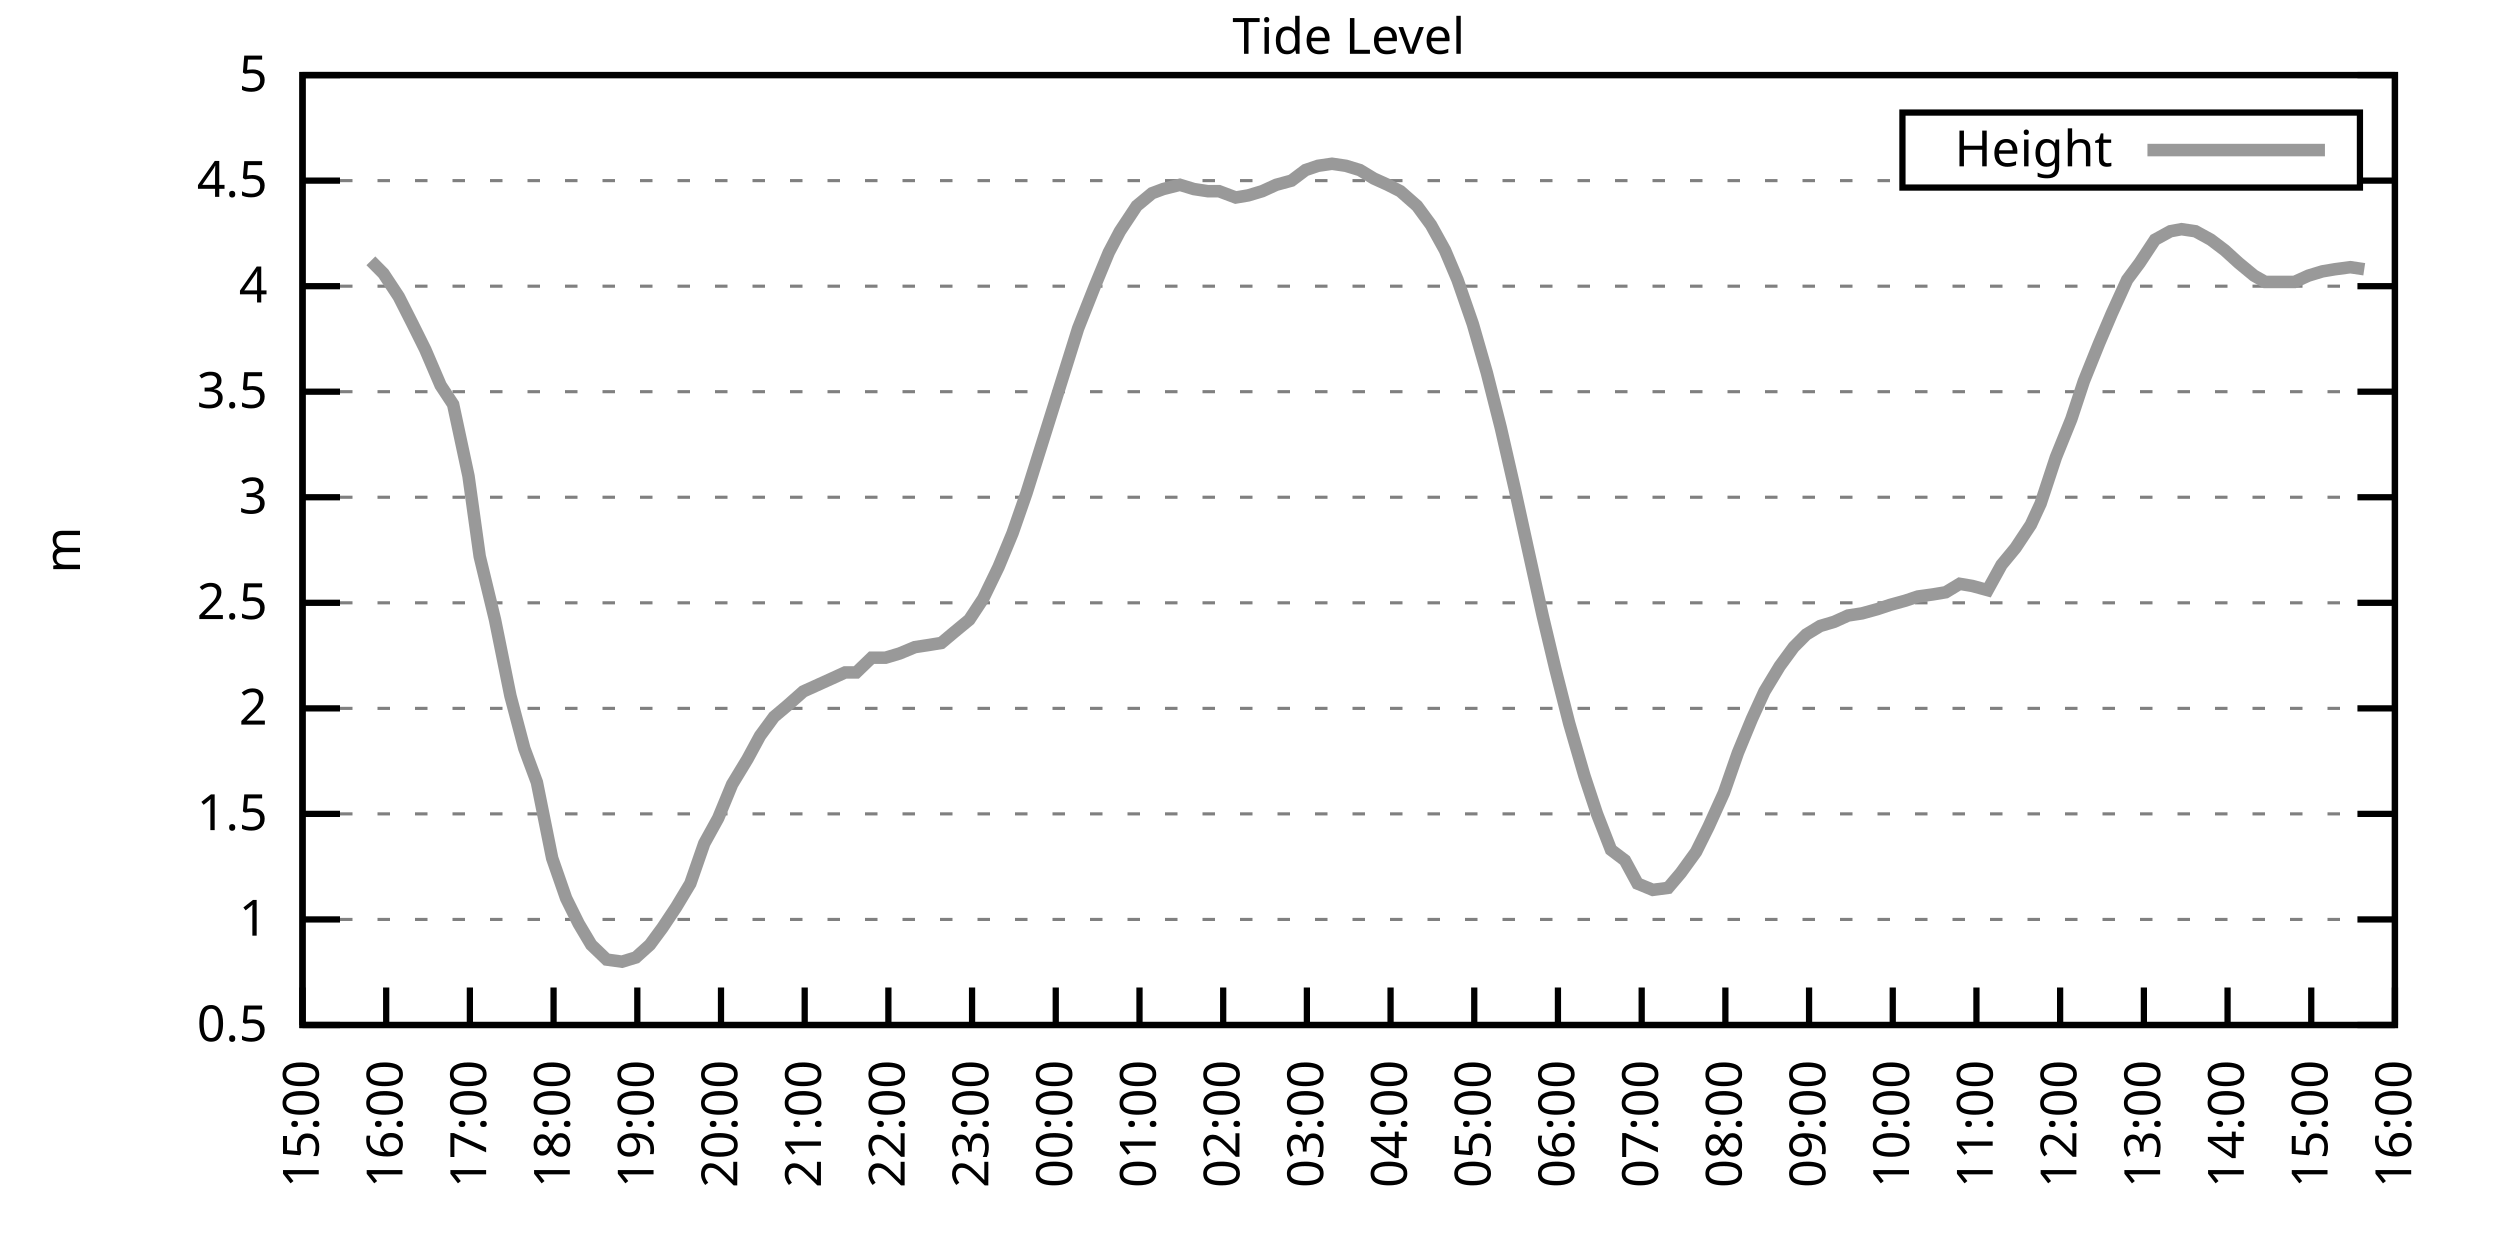
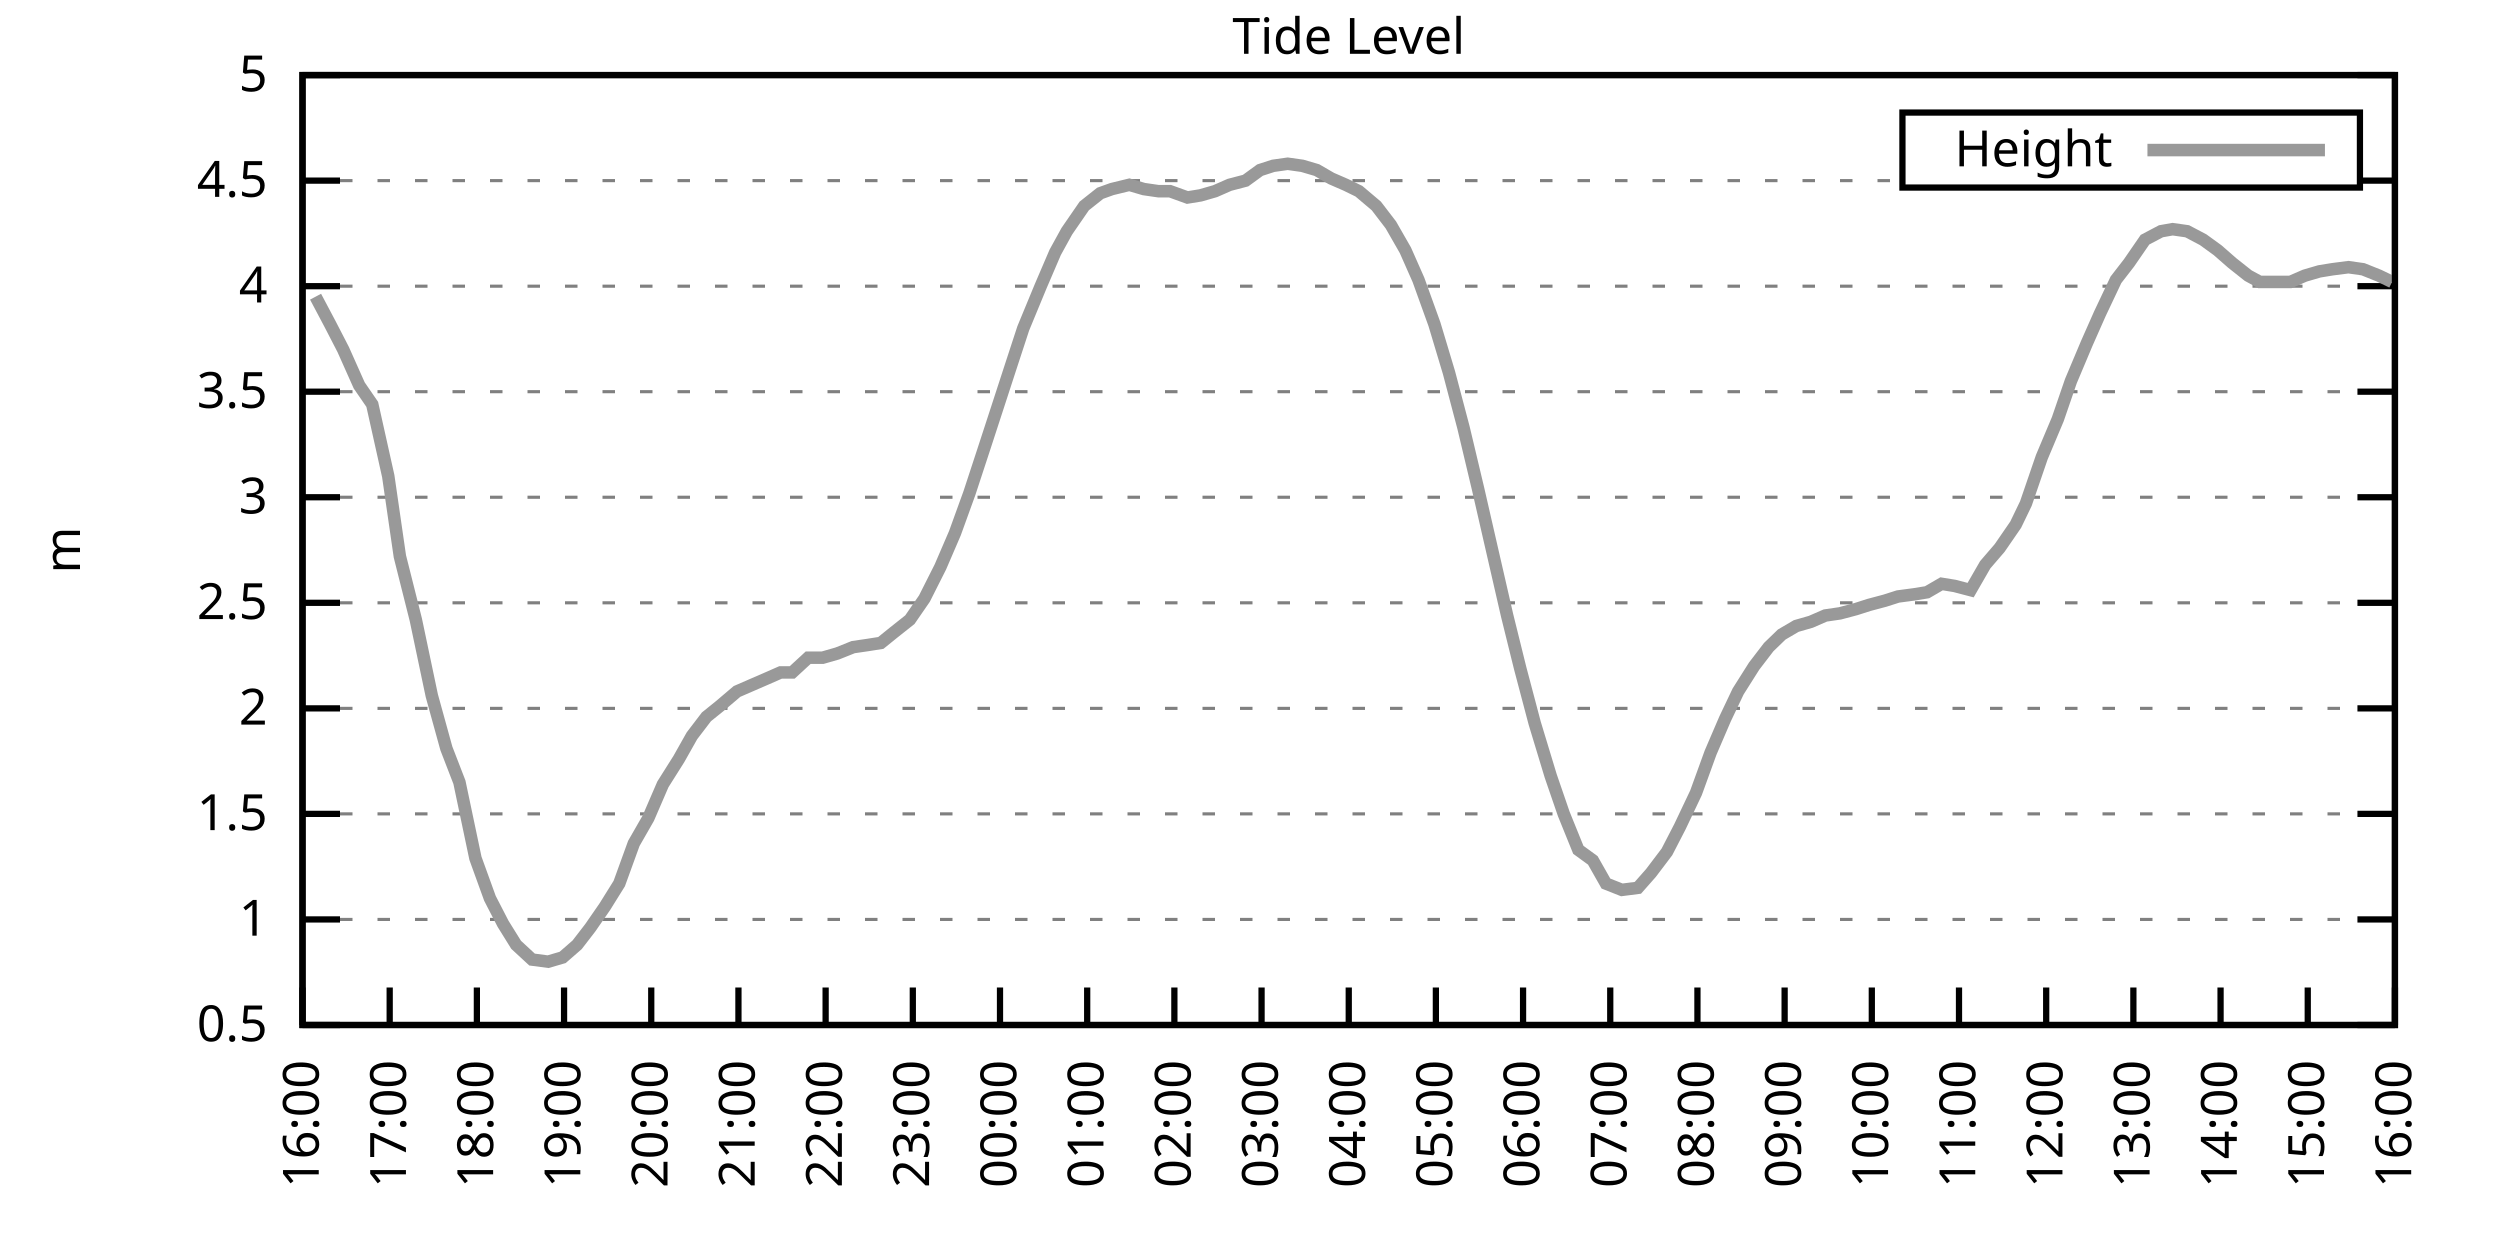
<svg xmlns="http://www.w3.org/2000/svg" xmlns:xlink="http://www.w3.org/1999/xlink" width="400" height="200" viewBox="0 0 400 200">
  <g id="gnuplot_canvas">
    <rect x="0" y="0" width="400" height="200" fill="none" />
    <defs>
      <circle id="gpDot" r="0.5" stroke-width="0.5" stroke="currentColor" />
      <path id="gpPt0" stroke-width="0.333" stroke="currentColor" d="M-1,0 h2 M0,-1 v2" />
      <path id="gpPt1" stroke-width="0.333" stroke="currentColor" d="M-1,-1 L1,1 M1,-1 L-1,1" />
      <path id="gpPt2" stroke-width="0.333" stroke="currentColor" d="M-1,0 L1,0 M0,-1 L0,1 M-1,-1 L1,1 M-1,1 L1,-1" />
      <rect id="gpPt3" stroke-width="0.333" stroke="currentColor" x="-1" y="-1" width="2" height="2" />
      <rect id="gpPt4" stroke-width="0.333" stroke="currentColor" fill="currentColor" x="-1" y="-1" width="2" height="2" />
      <circle id="gpPt5" stroke-width="0.333" stroke="currentColor" cx="0" cy="0" r="1" />
      <use xlink:href="#gpPt5" id="gpPt6" fill="currentColor" stroke="none" />
      <path id="gpPt7" stroke-width="0.333" stroke="currentColor" d="M0,-1.33 L-1.33,0.67 L1.33,0.67 z" />
      <use xlink:href="#gpPt7" id="gpPt8" fill="currentColor" stroke="none" />
      <use xlink:href="#gpPt7" id="gpPt9" stroke="currentColor" transform="rotate(180)" />
      <use xlink:href="#gpPt9" id="gpPt10" fill="currentColor" stroke="none" />
      <use xlink:href="#gpPt3" id="gpPt11" stroke="currentColor" transform="rotate(45)" />
      <use xlink:href="#gpPt11" id="gpPt12" fill="currentColor" stroke="none" />
      <path id="gpPt13" stroke-width="0.333" stroke="currentColor" d="M0,1.330 L1.265,0.411 L0.782,-1.067 L-0.782,-1.076 L-1.265,0.411 z" />
      <use xlink:href="#gpPt13" id="gpPt14" fill="currentColor" stroke="none" />
      <filter id="textbox" filterUnits="objectBoundingBox" x="0" y="0" height="1" width="1">
        <feFlood flood-color="white" flood-opacity="1" result="bgnd" />
        <feComposite in="SourceGraphic" in2="bgnd" operator="atop" />
      </filter>
      <filter id="greybox" filterUnits="objectBoundingBox" x="0" y="0" height="1" width="1">
        <feFlood flood-color="lightgrey" flood-opacity="1" result="grey" />
        <feComposite in="SourceGraphic" in2="grey" operator="atop" />
      </filter>
    </defs>
    <g fill="none" color="white" stroke="currentColor" stroke-width="1.00" stroke-linecap="butt" stroke-linejoin="miter">
</g>
    <g fill="none" color="black" stroke="currentColor" stroke-width="1.00" stroke-linecap="butt" stroke-linejoin="miter">
      <g stroke="none" shape-rendering="crispEdges">
        <polygon fill="rgb(255, 255, 255)" points="48.40,164.00 383.18,164.00 383.18,12.02 48.40,12.02 " />
      </g>
    </g>
    <g fill="none" color="black" stroke="currentColor" stroke-width="1.00" stroke-linecap="butt" stroke-linejoin="miter">
</g>
    <g fill="none" color="black" stroke="black" stroke-width="0.50" stroke-linecap="butt" stroke-linejoin="miter">
</g>
    <g fill="none" color="gray" stroke="currentColor" stroke-width="0.50" stroke-linecap="butt" stroke-linejoin="miter">
      <path stroke="gray" stroke-dasharray="2,4" class="gridline" d="M48.40,164.00 L383.19,164.00  " />
    </g>
    <g fill="none" color="gray" stroke="gray" stroke-width="1.00" stroke-linecap="butt" stroke-linejoin="miter">
</g>
    <g fill="none" color="black" stroke="currentColor" stroke-width="1.00" stroke-linecap="butt" stroke-linejoin="miter">
      <path stroke="black" d="M48.40,164.00 L54.40,164.00 M383.19,164.00 L377.19,164.00  " />
      <g transform="translate(42.80,166.60)" stroke="none" fill="black" font-family="Sans" font-size="8.00" text-anchor="end">
        <text>
          <tspan font-family="Sans"> 0.5</tspan>
        </text>
      </g>
    </g>
    <g fill="none" color="black" stroke="currentColor" stroke-width="1.00" stroke-linecap="butt" stroke-linejoin="miter">
</g>
    <g fill="none" color="black" stroke="black" stroke-width="0.50" stroke-linecap="butt" stroke-linejoin="miter">
</g>
    <g fill="none" color="gray" stroke="currentColor" stroke-width="0.50" stroke-linecap="butt" stroke-linejoin="miter">
      <path stroke="gray" stroke-dasharray="2,4" class="gridline" d="M48.40,147.11 L383.19,147.11  " />
    </g>
    <g fill="none" color="gray" stroke="gray" stroke-width="1.00" stroke-linecap="butt" stroke-linejoin="miter">
</g>
    <g fill="none" color="black" stroke="currentColor" stroke-width="1.00" stroke-linecap="butt" stroke-linejoin="miter">
      <path stroke="black" d="M48.40,147.11 L54.40,147.11 M383.19,147.11 L377.19,147.11  " />
      <g transform="translate(42.80,149.71)" stroke="none" fill="black" font-family="Sans" font-size="8.00" text-anchor="end">
        <text>
          <tspan font-family="Sans"> 1</tspan>
        </text>
      </g>
    </g>
    <g fill="none" color="black" stroke="currentColor" stroke-width="1.00" stroke-linecap="butt" stroke-linejoin="miter">
</g>
    <g fill="none" color="black" stroke="black" stroke-width="0.50" stroke-linecap="butt" stroke-linejoin="miter">
</g>
    <g fill="none" color="gray" stroke="currentColor" stroke-width="0.50" stroke-linecap="butt" stroke-linejoin="miter">
      <path stroke="gray" stroke-dasharray="2,4" class="gridline" d="M48.40,130.22 L383.19,130.22  " />
    </g>
    <g fill="none" color="gray" stroke="gray" stroke-width="1.00" stroke-linecap="butt" stroke-linejoin="miter">
</g>
    <g fill="none" color="black" stroke="currentColor" stroke-width="1.00" stroke-linecap="butt" stroke-linejoin="miter">
      <path stroke="black" d="M48.40,130.22 L54.40,130.22 M383.19,130.22 L377.19,130.22  " />
      <g transform="translate(42.80,132.82)" stroke="none" fill="black" font-family="Sans" font-size="8.00" text-anchor="end">
        <text>
          <tspan font-family="Sans"> 1.5</tspan>
        </text>
      </g>
    </g>
    <g fill="none" color="black" stroke="currentColor" stroke-width="1.00" stroke-linecap="butt" stroke-linejoin="miter">
</g>
    <g fill="none" color="black" stroke="black" stroke-width="0.50" stroke-linecap="butt" stroke-linejoin="miter">
</g>
    <g fill="none" color="gray" stroke="currentColor" stroke-width="0.50" stroke-linecap="butt" stroke-linejoin="miter">
      <path stroke="gray" stroke-dasharray="2,4" class="gridline" d="M48.40,113.34 L383.19,113.34  " />
    </g>
    <g fill="none" color="gray" stroke="gray" stroke-width="1.00" stroke-linecap="butt" stroke-linejoin="miter">
</g>
    <g fill="none" color="black" stroke="currentColor" stroke-width="1.00" stroke-linecap="butt" stroke-linejoin="miter">
      <path stroke="black" d="M48.40,113.34 L54.40,113.34 M383.19,113.34 L377.19,113.34  " />
      <g transform="translate(42.80,115.94)" stroke="none" fill="black" font-family="Sans" font-size="8.00" text-anchor="end">
        <text>
          <tspan font-family="Sans"> 2</tspan>
        </text>
      </g>
    </g>
    <g fill="none" color="black" stroke="currentColor" stroke-width="1.00" stroke-linecap="butt" stroke-linejoin="miter">
</g>
    <g fill="none" color="black" stroke="black" stroke-width="0.50" stroke-linecap="butt" stroke-linejoin="miter">
</g>
    <g fill="none" color="gray" stroke="currentColor" stroke-width="0.50" stroke-linecap="butt" stroke-linejoin="miter">
      <path stroke="gray" stroke-dasharray="2,4" class="gridline" d="M48.40,96.45 L383.19,96.45  " />
    </g>
    <g fill="none" color="gray" stroke="gray" stroke-width="1.00" stroke-linecap="butt" stroke-linejoin="miter">
</g>
    <g fill="none" color="black" stroke="currentColor" stroke-width="1.00" stroke-linecap="butt" stroke-linejoin="miter">
      <path stroke="black" d="M48.40,96.45 L54.40,96.45 M383.19,96.45 L377.19,96.45  " />
      <g transform="translate(42.80,99.05)" stroke="none" fill="black" font-family="Sans" font-size="8.00" text-anchor="end">
        <text>
          <tspan font-family="Sans"> 2.5</tspan>
        </text>
      </g>
    </g>
    <g fill="none" color="black" stroke="currentColor" stroke-width="1.00" stroke-linecap="butt" stroke-linejoin="miter">
</g>
    <g fill="none" color="black" stroke="black" stroke-width="0.50" stroke-linecap="butt" stroke-linejoin="miter">
</g>
    <g fill="none" color="gray" stroke="currentColor" stroke-width="0.50" stroke-linecap="butt" stroke-linejoin="miter">
      <path stroke="gray" stroke-dasharray="2,4" class="gridline" d="M48.40,79.56 L383.19,79.56  " />
    </g>
    <g fill="none" color="gray" stroke="gray" stroke-width="1.00" stroke-linecap="butt" stroke-linejoin="miter">
</g>
    <g fill="none" color="black" stroke="currentColor" stroke-width="1.00" stroke-linecap="butt" stroke-linejoin="miter">
      <path stroke="black" d="M48.40,79.56 L54.40,79.56 M383.19,79.56 L377.19,79.56  " />
      <g transform="translate(42.80,82.16)" stroke="none" fill="black" font-family="Sans" font-size="8.00" text-anchor="end">
        <text>
          <tspan font-family="Sans"> 3</tspan>
        </text>
      </g>
    </g>
    <g fill="none" color="black" stroke="currentColor" stroke-width="1.00" stroke-linecap="butt" stroke-linejoin="miter">
</g>
    <g fill="none" color="black" stroke="black" stroke-width="0.50" stroke-linecap="butt" stroke-linejoin="miter">
</g>
    <g fill="none" color="gray" stroke="currentColor" stroke-width="0.50" stroke-linecap="butt" stroke-linejoin="miter">
      <path stroke="gray" stroke-dasharray="2,4" class="gridline" d="M48.40,62.67 L383.19,62.67  " />
    </g>
    <g fill="none" color="gray" stroke="gray" stroke-width="1.00" stroke-linecap="butt" stroke-linejoin="miter">
</g>
    <g fill="none" color="black" stroke="currentColor" stroke-width="1.00" stroke-linecap="butt" stroke-linejoin="miter">
      <path stroke="black" d="M48.40,62.67 L54.40,62.67 M383.19,62.67 L377.19,62.67  " />
      <g transform="translate(42.80,65.27)" stroke="none" fill="black" font-family="Sans" font-size="8.00" text-anchor="end">
        <text>
          <tspan font-family="Sans"> 3.5</tspan>
        </text>
      </g>
    </g>
    <g fill="none" color="black" stroke="currentColor" stroke-width="1.00" stroke-linecap="butt" stroke-linejoin="miter">
</g>
    <g fill="none" color="black" stroke="black" stroke-width="0.50" stroke-linecap="butt" stroke-linejoin="miter">
</g>
    <g fill="none" color="gray" stroke="currentColor" stroke-width="0.50" stroke-linecap="butt" stroke-linejoin="miter">
      <path stroke="gray" stroke-dasharray="2,4" class="gridline" d="M48.40,45.79 L383.19,45.79  " />
    </g>
    <g fill="none" color="gray" stroke="gray" stroke-width="1.00" stroke-linecap="butt" stroke-linejoin="miter">
</g>
    <g fill="none" color="black" stroke="currentColor" stroke-width="1.00" stroke-linecap="butt" stroke-linejoin="miter">
      <path stroke="black" d="M48.40,45.79 L54.40,45.79 M383.19,45.79 L377.19,45.79  " />
      <g transform="translate(42.80,48.39)" stroke="none" fill="black" font-family="Sans" font-size="8.00" text-anchor="end">
        <text>
          <tspan font-family="Sans"> 4</tspan>
        </text>
      </g>
    </g>
    <g fill="none" color="black" stroke="currentColor" stroke-width="1.00" stroke-linecap="butt" stroke-linejoin="miter">
</g>
    <g fill="none" color="black" stroke="black" stroke-width="0.50" stroke-linecap="butt" stroke-linejoin="miter">
</g>
    <g fill="none" color="gray" stroke="currentColor" stroke-width="0.50" stroke-linecap="butt" stroke-linejoin="miter">
      <path stroke="gray" stroke-dasharray="2,4" class="gridline" d="M48.40,28.90 L304.39,28.90 M377.59,28.90 L383.19,28.90  " />
    </g>
    <g fill="none" color="gray" stroke="gray" stroke-width="1.00" stroke-linecap="butt" stroke-linejoin="miter">
</g>
    <g fill="none" color="black" stroke="currentColor" stroke-width="1.00" stroke-linecap="butt" stroke-linejoin="miter">
      <path stroke="black" d="M48.40,28.90 L54.40,28.90 M383.19,28.90 L377.19,28.90  " />
      <g transform="translate(42.80,31.50)" stroke="none" fill="black" font-family="Sans" font-size="8.00" text-anchor="end">
        <text>
          <tspan font-family="Sans"> 4.5</tspan>
        </text>
      </g>
    </g>
    <g fill="none" color="black" stroke="currentColor" stroke-width="1.00" stroke-linecap="butt" stroke-linejoin="miter">
</g>
    <g fill="none" color="black" stroke="black" stroke-width="0.50" stroke-linecap="butt" stroke-linejoin="miter">
</g>
    <g fill="none" color="gray" stroke="currentColor" stroke-width="0.50" stroke-linecap="butt" stroke-linejoin="miter">
      <path stroke="gray" stroke-dasharray="2,4" class="gridline" d="M48.40,12.01 L383.19,12.01  " />
    </g>
    <g fill="none" color="gray" stroke="gray" stroke-width="1.00" stroke-linecap="butt" stroke-linejoin="miter">
</g>
    <g fill="none" color="black" stroke="currentColor" stroke-width="1.00" stroke-linecap="butt" stroke-linejoin="miter">
      <path stroke="black" d="M48.40,12.01 L54.40,12.01 M383.19,12.01 L377.19,12.01  " />
      <g transform="translate(42.80,14.61)" stroke="none" fill="black" font-family="Sans" font-size="8.00" text-anchor="end">
        <text>
          <tspan font-family="Sans"> 5</tspan>
        </text>
      </g>
    </g>
    <g fill="none" color="black" stroke="currentColor" stroke-width="1.00" stroke-linecap="butt" stroke-linejoin="miter">
      <path stroke="black" d="M48.40,164.00 L48.40,158.00  " />
      <g transform="translate(51.00,169.60) rotate(270.00)" stroke="none" fill="black" font-family="Sans" font-size="8.00" text-anchor="end">
        <text>
-           <tspan font-family="Sans">15:00</tspan>
-         </text>
-       </g>
-     </g>
-     <g fill="none" color="black" stroke="currentColor" stroke-width="1.00" stroke-linecap="butt" stroke-linejoin="miter">
-       <path stroke="black" d="M61.79,164.00 L61.79,158.00  " />
-       <g transform="translate(64.39,169.60) rotate(270.00)" stroke="none" fill="black" font-family="Sans" font-size="8.00" text-anchor="end">
-         <text>
          <tspan font-family="Sans">16:00</tspan>
        </text>
      </g>
    </g>
    <g fill="none" color="black" stroke="currentColor" stroke-width="1.00" stroke-linecap="butt" stroke-linejoin="miter">
-       <path stroke="black" d="M75.18,164.00 L75.18,158.00  " />
-       <g transform="translate(77.78,169.60) rotate(270.00)" stroke="none" fill="black" font-family="Sans" font-size="8.00" text-anchor="end">
+       <path stroke="black" d="M62.35,164.00 L62.35,158.00  " />
+       <g transform="translate(64.95,169.60) rotate(270.00)" stroke="none" fill="black" font-family="Sans" font-size="8.00" text-anchor="end">
        <text>
          <tspan font-family="Sans">17:00</tspan>
        </text>
      </g>
    </g>
    <g fill="none" color="black" stroke="currentColor" stroke-width="1.00" stroke-linecap="butt" stroke-linejoin="miter">
-       <path stroke="black" d="M88.57,164.00 L88.57,158.00  " />
-       <g transform="translate(91.17,169.60) rotate(270.00)" stroke="none" fill="black" font-family="Sans" font-size="8.00" text-anchor="end">
+       <path stroke="black" d="M76.30,164.00 L76.30,158.00  " />
+       <g transform="translate(78.90,169.60) rotate(270.00)" stroke="none" fill="black" font-family="Sans" font-size="8.00" text-anchor="end">
        <text>
          <tspan font-family="Sans">18:00</tspan>
        </text>
      </g>
    </g>
    <g fill="none" color="black" stroke="currentColor" stroke-width="1.00" stroke-linecap="butt" stroke-linejoin="miter">
-       <path stroke="black" d="M101.97,164.00 L101.97,158.00  " />
-       <g transform="translate(104.57,169.60) rotate(270.00)" stroke="none" fill="black" font-family="Sans" font-size="8.00" text-anchor="end">
+       <path stroke="black" d="M90.25,164.00 L90.25,158.00  " />
+       <g transform="translate(92.85,169.60) rotate(270.00)" stroke="none" fill="black" font-family="Sans" font-size="8.00" text-anchor="end">
        <text>
          <tspan font-family="Sans">19:00</tspan>
        </text>
      </g>
    </g>
    <g fill="none" color="black" stroke="currentColor" stroke-width="1.00" stroke-linecap="butt" stroke-linejoin="miter">
-       <path stroke="black" d="M115.36,164.00 L115.36,158.00  " />
-       <g transform="translate(117.96,169.60) rotate(270.00)" stroke="none" fill="black" font-family="Sans" font-size="8.00" text-anchor="end">
+       <path stroke="black" d="M104.20,164.00 L104.20,158.00  " />
+       <g transform="translate(106.80,169.60) rotate(270.00)" stroke="none" fill="black" font-family="Sans" font-size="8.00" text-anchor="end">
        <text>
          <tspan font-family="Sans">20:00</tspan>
        </text>
      </g>
    </g>
    <g fill="none" color="black" stroke="currentColor" stroke-width="1.00" stroke-linecap="butt" stroke-linejoin="miter">
-       <path stroke="black" d="M128.75,164.00 L128.75,158.00  " />
-       <g transform="translate(131.35,169.60) rotate(270.00)" stroke="none" fill="black" font-family="Sans" font-size="8.00" text-anchor="end">
+       <path stroke="black" d="M118.15,164.00 L118.15,158.00  " />
+       <g transform="translate(120.75,169.60) rotate(270.00)" stroke="none" fill="black" font-family="Sans" font-size="8.00" text-anchor="end">
        <text>
          <tspan font-family="Sans">21:00</tspan>
        </text>
      </g>
    </g>
    <g fill="none" color="black" stroke="currentColor" stroke-width="1.00" stroke-linecap="butt" stroke-linejoin="miter">
-       <path stroke="black" d="M142.14,164.00 L142.14,158.00  " />
-       <g transform="translate(144.74,169.60) rotate(270.00)" stroke="none" fill="black" font-family="Sans" font-size="8.00" text-anchor="end">
+       <path stroke="black" d="M132.10,164.00 L132.10,158.00  " />
+       <g transform="translate(134.70,169.60) rotate(270.00)" stroke="none" fill="black" font-family="Sans" font-size="8.00" text-anchor="end">
        <text>
          <tspan font-family="Sans">22:00</tspan>
        </text>
      </g>
    </g>
    <g fill="none" color="black" stroke="currentColor" stroke-width="1.00" stroke-linecap="butt" stroke-linejoin="miter">
-       <path stroke="black" d="M155.53,164.00 L155.53,158.00  " />
-       <g transform="translate(158.13,169.60) rotate(270.00)" stroke="none" fill="black" font-family="Sans" font-size="8.00" text-anchor="end">
+       <path stroke="black" d="M146.05,164.00 L146.05,158.00  " />
+       <g transform="translate(148.65,169.60) rotate(270.00)" stroke="none" fill="black" font-family="Sans" font-size="8.00" text-anchor="end">
        <text>
          <tspan font-family="Sans">23:00</tspan>
        </text>
      </g>
    </g>
    <g fill="none" color="black" stroke="currentColor" stroke-width="1.00" stroke-linecap="butt" stroke-linejoin="miter">
-       <path stroke="black" d="M168.92,164.00 L168.92,158.00  " />
-       <g transform="translate(171.52,169.60) rotate(270.00)" stroke="none" fill="black" font-family="Sans" font-size="8.00" text-anchor="end">
+       <path stroke="black" d="M160.00,164.00 L160.00,158.00  " />
+       <g transform="translate(162.60,169.60) rotate(270.00)" stroke="none" fill="black" font-family="Sans" font-size="8.00" text-anchor="end">
        <text>
          <tspan font-family="Sans">00:00</tspan>
        </text>
      </g>
    </g>
    <g fill="none" color="black" stroke="currentColor" stroke-width="1.00" stroke-linecap="butt" stroke-linejoin="miter">
-       <path stroke="black" d="M182.32,164.00 L182.32,158.00  " />
-       <g transform="translate(184.92,169.60) rotate(270.00)" stroke="none" fill="black" font-family="Sans" font-size="8.00" text-anchor="end">
+       <path stroke="black" d="M173.95,164.00 L173.95,158.00  " />
+       <g transform="translate(176.55,169.60) rotate(270.00)" stroke="none" fill="black" font-family="Sans" font-size="8.00" text-anchor="end">
        <text>
          <tspan font-family="Sans">01:00</tspan>
        </text>
      </g>
    </g>
    <g fill="none" color="black" stroke="currentColor" stroke-width="1.00" stroke-linecap="butt" stroke-linejoin="miter">
-       <path stroke="black" d="M195.71,164.00 L195.71,158.00  " />
-       <g transform="translate(198.31,169.60) rotate(270.00)" stroke="none" fill="black" font-family="Sans" font-size="8.00" text-anchor="end">
+       <path stroke="black" d="M187.90,164.00 L187.90,158.00  " />
+       <g transform="translate(190.50,169.60) rotate(270.00)" stroke="none" fill="black" font-family="Sans" font-size="8.00" text-anchor="end">
        <text>
          <tspan font-family="Sans">02:00</tspan>
        </text>
      </g>
    </g>
    <g fill="none" color="black" stroke="currentColor" stroke-width="1.00" stroke-linecap="butt" stroke-linejoin="miter">
-       <path stroke="black" d="M209.10,164.00 L209.10,158.00  " />
-       <g transform="translate(211.70,169.60) rotate(270.00)" stroke="none" fill="black" font-family="Sans" font-size="8.00" text-anchor="end">
+       <path stroke="black" d="M201.85,164.00 L201.85,158.00  " />
+       <g transform="translate(204.45,169.60) rotate(270.00)" stroke="none" fill="black" font-family="Sans" font-size="8.00" text-anchor="end">
        <text>
          <tspan font-family="Sans">03:00</tspan>
        </text>
      </g>
    </g>
    <g fill="none" color="black" stroke="currentColor" stroke-width="1.00" stroke-linecap="butt" stroke-linejoin="miter">
-       <path stroke="black" d="M222.49,164.00 L222.49,158.00  " />
-       <g transform="translate(225.09,169.60) rotate(270.00)" stroke="none" fill="black" font-family="Sans" font-size="8.00" text-anchor="end">
+       <path stroke="black" d="M215.80,164.00 L215.80,158.00  " />
+       <g transform="translate(218.40,169.60) rotate(270.00)" stroke="none" fill="black" font-family="Sans" font-size="8.00" text-anchor="end">
        <text>
          <tspan font-family="Sans">04:00</tspan>
        </text>
      </g>
    </g>
    <g fill="none" color="black" stroke="currentColor" stroke-width="1.00" stroke-linecap="butt" stroke-linejoin="miter">
-       <path stroke="black" d="M235.88,164.00 L235.88,158.00  " />
-       <g transform="translate(238.48,169.60) rotate(270.00)" stroke="none" fill="black" font-family="Sans" font-size="8.00" text-anchor="end">
+       <path stroke="black" d="M229.74,164.00 L229.74,158.00  " />
+       <g transform="translate(232.34,169.60) rotate(270.00)" stroke="none" fill="black" font-family="Sans" font-size="8.00" text-anchor="end">
        <text>
          <tspan font-family="Sans">05:00</tspan>
        </text>
      </g>
    </g>
    <g fill="none" color="black" stroke="currentColor" stroke-width="1.00" stroke-linecap="butt" stroke-linejoin="miter">
-       <path stroke="black" d="M249.27,164.00 L249.27,158.00  " />
-       <g transform="translate(251.87,169.60) rotate(270.00)" stroke="none" fill="black" font-family="Sans" font-size="8.00" text-anchor="end">
+       <path stroke="black" d="M243.69,164.00 L243.69,158.00  " />
+       <g transform="translate(246.29,169.60) rotate(270.00)" stroke="none" fill="black" font-family="Sans" font-size="8.00" text-anchor="end">
        <text>
          <tspan font-family="Sans">06:00</tspan>
        </text>
      </g>
    </g>
    <g fill="none" color="black" stroke="currentColor" stroke-width="1.00" stroke-linecap="butt" stroke-linejoin="miter">
-       <path stroke="black" d="M262.67,164.00 L262.67,158.00  " />
-       <g transform="translate(265.27,169.60) rotate(270.00)" stroke="none" fill="black" font-family="Sans" font-size="8.00" text-anchor="end">
+       <path stroke="black" d="M257.64,164.00 L257.64,158.00  " />
+       <g transform="translate(260.24,169.60) rotate(270.00)" stroke="none" fill="black" font-family="Sans" font-size="8.00" text-anchor="end">
        <text>
          <tspan font-family="Sans">07:00</tspan>
        </text>
      </g>
    </g>
    <g fill="none" color="black" stroke="currentColor" stroke-width="1.00" stroke-linecap="butt" stroke-linejoin="miter">
-       <path stroke="black" d="M276.06,164.00 L276.06,158.00  " />
-       <g transform="translate(278.66,169.60) rotate(270.00)" stroke="none" fill="black" font-family="Sans" font-size="8.00" text-anchor="end">
+       <path stroke="black" d="M271.59,164.00 L271.59,158.00  " />
+       <g transform="translate(274.19,169.60) rotate(270.00)" stroke="none" fill="black" font-family="Sans" font-size="8.00" text-anchor="end">
        <text>
          <tspan font-family="Sans">08:00</tspan>
        </text>
      </g>
    </g>
    <g fill="none" color="black" stroke="currentColor" stroke-width="1.00" stroke-linecap="butt" stroke-linejoin="miter">
-       <path stroke="black" d="M289.45,164.00 L289.45,158.00  " />
-       <g transform="translate(292.05,169.60) rotate(270.00)" stroke="none" fill="black" font-family="Sans" font-size="8.00" text-anchor="end">
+       <path stroke="black" d="M285.54,164.00 L285.54,158.00  " />
+       <g transform="translate(288.14,169.60) rotate(270.00)" stroke="none" fill="black" font-family="Sans" font-size="8.00" text-anchor="end">
        <text>
          <tspan font-family="Sans">09:00</tspan>
        </text>
      </g>
    </g>
    <g fill="none" color="black" stroke="currentColor" stroke-width="1.00" stroke-linecap="butt" stroke-linejoin="miter">
-       <path stroke="black" d="M302.84,164.00 L302.84,158.00  " />
-       <g transform="translate(305.44,169.60) rotate(270.00)" stroke="none" fill="black" font-family="Sans" font-size="8.00" text-anchor="end">
+       <path stroke="black" d="M299.49,164.00 L299.49,158.00  " />
+       <g transform="translate(302.09,169.60) rotate(270.00)" stroke="none" fill="black" font-family="Sans" font-size="8.00" text-anchor="end">
        <text>
          <tspan font-family="Sans">10:00</tspan>
        </text>
      </g>
    </g>
    <g fill="none" color="black" stroke="currentColor" stroke-width="1.00" stroke-linecap="butt" stroke-linejoin="miter">
-       <path stroke="black" d="M316.23,164.00 L316.23,158.00  " />
-       <g transform="translate(318.83,169.60) rotate(270.00)" stroke="none" fill="black" font-family="Sans" font-size="8.00" text-anchor="end">
+       <path stroke="black" d="M313.44,164.00 L313.44,158.00  " />
+       <g transform="translate(316.04,169.60) rotate(270.00)" stroke="none" fill="black" font-family="Sans" font-size="8.00" text-anchor="end">
        <text>
          <tspan font-family="Sans">11:00</tspan>
        </text>
      </g>
    </g>
    <g fill="none" color="black" stroke="currentColor" stroke-width="1.00" stroke-linecap="butt" stroke-linejoin="miter">
-       <path stroke="black" d="M329.62,164.00 L329.62,158.00  " />
-       <g transform="translate(332.22,169.60) rotate(270.00)" stroke="none" fill="black" font-family="Sans" font-size="8.00" text-anchor="end">
+       <path stroke="black" d="M327.39,164.00 L327.39,158.00  " />
+       <g transform="translate(329.99,169.60) rotate(270.00)" stroke="none" fill="black" font-family="Sans" font-size="8.00" text-anchor="end">
        <text>
          <tspan font-family="Sans">12:00</tspan>
        </text>
      </g>
    </g>
    <g fill="none" color="black" stroke="currentColor" stroke-width="1.00" stroke-linecap="butt" stroke-linejoin="miter">
-       <path stroke="black" d="M343.02,164.00 L343.02,158.00  " />
-       <g transform="translate(345.62,169.60) rotate(270.00)" stroke="none" fill="black" font-family="Sans" font-size="8.00" text-anchor="end">
+       <path stroke="black" d="M341.34,164.00 L341.34,158.00  " />
+       <g transform="translate(343.94,169.60) rotate(270.00)" stroke="none" fill="black" font-family="Sans" font-size="8.00" text-anchor="end">
        <text>
          <tspan font-family="Sans">13:00</tspan>
        </text>
      </g>
    </g>
    <g fill="none" color="black" stroke="currentColor" stroke-width="1.00" stroke-linecap="butt" stroke-linejoin="miter">
-       <path stroke="black" d="M356.41,164.00 L356.41,158.00  " />
-       <g transform="translate(359.01,169.60) rotate(270.00)" stroke="none" fill="black" font-family="Sans" font-size="8.00" text-anchor="end">
+       <path stroke="black" d="M355.29,164.00 L355.29,158.00  " />
+       <g transform="translate(357.89,169.60) rotate(270.00)" stroke="none" fill="black" font-family="Sans" font-size="8.00" text-anchor="end">
        <text>
          <tspan font-family="Sans">14:00</tspan>
        </text>
      </g>
    </g>
    <g fill="none" color="black" stroke="currentColor" stroke-width="1.00" stroke-linecap="butt" stroke-linejoin="miter">
-       <path stroke="black" d="M369.80,164.00 L369.80,158.00  " />
-       <g transform="translate(372.40,169.60) rotate(270.00)" stroke="none" fill="black" font-family="Sans" font-size="8.00" text-anchor="end">
+       <path stroke="black" d="M369.24,164.00 L369.24,158.00  " />
+       <g transform="translate(371.84,169.60) rotate(270.00)" stroke="none" fill="black" font-family="Sans" font-size="8.00" text-anchor="end">
        <text>
          <tspan font-family="Sans">15:00</tspan>
        </text>
      </g>
    </g>
    <g fill="none" color="black" stroke="currentColor" stroke-width="1.00" stroke-linecap="butt" stroke-linejoin="miter">
      <path stroke="black" d="M383.19,164.00 L383.19,158.00  " />
      <g transform="translate(385.79,169.60) rotate(270.00)" stroke="none" fill="black" font-family="Sans" font-size="8.00" text-anchor="end">
        <text>
          <tspan font-family="Sans">16:00</tspan>
        </text>
      </g>
    </g>
    <g fill="none" color="black" stroke="currentColor" stroke-width="1.00" stroke-linecap="butt" stroke-linejoin="miter">
</g>
    <g fill="none" color="black" stroke="currentColor" stroke-width="1.00" stroke-linecap="butt" stroke-linejoin="miter">
      <path stroke="black" d="M48.40,12.01 L48.40,164.00 L383.19,164.00 L383.19,12.01 L48.40,12.01 Z  " />
    </g>
    <g fill="none" color="black" stroke="currentColor" stroke-width="1.00" stroke-linecap="butt" stroke-linejoin="miter">
</g>
    <g fill="none" color="black" stroke="currentColor" stroke-width="1.00" stroke-linecap="butt" stroke-linejoin="miter">
      <path stroke="black" d="M304.39,30.01 L304.39,18.01 L377.59,18.01 L377.59,30.01 L304.39,30.01 Z  " />
    </g>
    <g id="Tide_level_plot_1">
      <g fill="none" color="white" stroke="black" stroke-width="2.00" stroke-linecap="butt" stroke-linejoin="miter">
</g>
      <g fill="none" color="black" stroke="currentColor" stroke-width="2.00" stroke-linecap="butt" stroke-linejoin="miter">
        <g transform="translate(337.99,26.61)" stroke="none" fill="black" font-family="Sans" font-size="8.00" text-anchor="end">
          <text>
            <tspan font-family="Sans">Height</tspan>
          </text>
        </g>
      </g>
      <g fill="none" color="black" stroke="currentColor" stroke-width="2.00" stroke-linecap="butt" stroke-linejoin="miter">
-         <path stroke="rgb(153, 153, 153)" d="M343.59,24.01 L371.99,24.01 M59.34,41.73 L61.35,43.76 L63.80,47.47 L66.03,51.87 L68.04,55.92 L70.50,61.66   L72.50,64.70 L74.96,76.18 L76.75,89.02 L79.20,99.15 L81.66,111.31 L83.89,119.75 L85.90,125.16 L88.35,137.32   L90.58,143.73 L92.59,147.79 L94.60,151.17 L97.06,153.53 L99.51,153.87 L101.74,153.19 L103.98,151.17 L105.98,148.46   L108.22,145.09 L110.45,141.37 L112.68,134.95 L114.91,130.90 L117.14,125.50 L119.60,121.44 L121.61,117.73 L123.84,114.69   L125.85,113.00 L128.53,110.63 L130.76,109.62 L132.99,108.61 L135.22,107.59 L137.01,107.59 L139.46,105.23 L141.69,105.23   L143.93,104.56 L146.38,103.54 L148.61,103.20 L150.62,102.87 L152.63,101.18 L155.09,99.15 L157.32,95.77 L159.77,90.71   L162.01,85.30 L164.24,78.89 L166.47,71.79 L168.48,65.38 L170.49,58.96 L172.50,52.54 L175.17,45.79 L177.41,40.38   L179.19,37.00 L181.87,32.95 L184.32,30.92 L186.11,30.25 L188.79,29.57 L191.02,30.25 L193.25,30.59 L195.04,30.59   L197.72,31.60 L199.73,31.26 L201.96,30.59 L204.19,29.57 L206.64,28.90 L208.88,27.21 L210.88,26.53 L213.12,26.20   L215.35,26.53 L217.58,27.21 L219.81,28.56 L222.04,29.57 L224.05,30.59 L226.73,32.95 L228.96,35.99 L231.20,40.04   L233.20,44.77 L235.66,51.87 L237.89,59.63 L240.12,68.42 L242.36,78.21 L244.36,87.33 L246.82,98.48 L248.83,106.92   L251.06,115.70 L253.51,124.14 L255.52,130.22 L257.76,135.97 L259.99,137.66 L262.00,141.37 L264.45,142.38 L266.91,142.05   L268.92,139.68 L271.37,136.30 L273.38,132.25 L275.83,126.85 L278.07,120.43 L280.30,115.03 L282.31,110.63 L284.76,106.58   L286.99,103.54 L289.00,101.52 L291.23,100.16 L293.47,99.49 L295.70,98.48 L297.93,98.14 L300.39,97.46 L302.39,96.79   L304.85,96.11 L306.86,95.44 L309.31,95.10 L311.32,94.76 L313.55,93.41 L315.56,93.75 L318.02,94.42 L320.25,90.37   L322.48,87.67 L324.94,83.95 L326.50,80.57 L328.95,73.14 L331.41,67.06 L333.42,60.98 L335.87,54.90 L337.88,50.18   L340.34,44.77 L342.35,42.07 L344.80,38.35 L347.26,37.00 L349.04,36.67 L351.27,37.00 L353.73,38.35 L355.96,40.04   L358.19,42.07 L360.65,44.10 L362.43,45.11 L364.89,45.11 L367.12,45.11 L369.35,44.10 L371.58,43.42 L373.59,43.08   L376.05,42.75 L378.28,43.08  " />
+         <path stroke="rgb(153, 153, 153)" d="M343.59,24.01 L371.99,24.01 M50.49,47.47 L52.82,51.87 L54.91,55.92 L57.47,61.66 L59.56,64.70 L62.12,76.18   L63.98,89.02 L66.53,99.15 L69.09,111.31 L71.42,119.75 L73.51,125.16 L76.07,137.32 L78.39,143.73 L80.48,147.79   L82.58,151.17 L85.13,153.53 L87.69,153.87 L90.02,153.19 L92.34,151.17 L94.43,148.46 L96.76,145.09 L99.08,141.37   L101.41,134.95 L103.73,130.90 L106.06,125.50 L108.62,121.44 L110.71,117.73 L113.03,114.69 L115.13,113.00 L117.92,110.63   L120.24,109.62 L122.57,108.61 L124.89,107.59 L126.75,107.59 L129.31,105.23 L131.63,105.23 L133.96,104.56 L136.51,103.54   L138.84,103.20 L140.93,102.87 L143.02,101.18 L145.58,99.15 L147.91,95.77 L150.46,90.71 L152.79,85.30 L155.11,78.89   L157.44,71.79 L159.53,65.38 L161.62,58.96 L163.72,52.54 L166.51,45.79 L168.83,40.38 L170.69,37.00 L173.48,32.95   L176.04,30.92 L177.90,30.25 L180.69,29.57 L183.01,30.25 L185.34,30.59 L187.20,30.59 L189.99,31.60 L192.08,31.26   L194.41,30.59 L196.73,29.57 L199.29,28.90 L201.61,27.21 L203.71,26.53 L206.03,26.20 L208.36,26.53 L210.68,27.21   L213.01,28.56 L215.33,29.57 L217.42,30.59 L220.21,32.95 L222.54,35.99 L224.86,40.04 L226.95,44.77 L229.51,51.87   L231.84,59.63 L234.16,68.42 L236.49,78.21 L238.58,87.33 L241.14,98.48 L243.23,106.92 L245.55,115.70 L248.11,124.14   L250.20,130.22 L252.53,135.97 L254.85,137.66 L256.95,141.37 L259.50,142.38 L262.06,142.05 L264.15,139.68 L266.71,136.30   L268.80,132.25 L271.36,126.85 L273.69,120.43 L276.01,115.03 L278.10,110.63 L280.66,106.58 L282.99,103.54 L285.08,101.52   L287.40,100.16 L289.73,99.49 L292.05,98.48 L294.38,98.14 L296.94,97.46 L299.03,96.79 L301.58,96.11 L303.68,95.44   L306.23,95.10 L308.33,94.76 L310.65,93.41 L312.74,93.75 L315.30,94.42 L317.63,90.37 L319.95,87.67 L322.51,83.95   L324.14,80.57 L326.69,73.14 L329.25,67.06 L331.34,60.98 L333.90,54.90 L335.99,50.18 L338.55,44.77 L340.64,42.07   L343.20,38.35 L345.76,37.00 L347.62,36.67 L349.94,37.00 L352.50,38.35 L354.83,40.04 L357.15,42.07 L359.71,44.10   L361.57,45.11 L364.13,45.11 L366.45,45.11 L368.78,44.10 L371.10,43.42 L373.19,43.08 L375.75,42.75 L378.08,43.08   L380.63,44.10 L382.73,45.11  " />
      </g>
    </g>
    <g fill="none" color="black" stroke="currentColor" stroke-width="2.00" stroke-linecap="butt" stroke-linejoin="miter">
</g>
    <g fill="none" color="black" stroke="black" stroke-width="1.00" stroke-linecap="butt" stroke-linejoin="miter">
</g>
    <g fill="none" color="black" stroke="currentColor" stroke-width="1.00" stroke-linecap="butt" stroke-linejoin="miter">
      <path stroke="black" d="M48.40,12.01 L48.40,164.00 L383.19,164.00 L383.19,12.01 L48.40,12.01 Z  " />
      <g transform="translate(12.80,88.01) rotate(270.00)" stroke="none" fill="black" font-family="Sans" font-size="8.00" text-anchor="middle">
        <text>
          <tspan font-family="Sans">m</tspan>
        </text>
      </g>
    </g>
    <g fill="none" color="black" stroke="currentColor" stroke-width="1.00" stroke-linecap="butt" stroke-linejoin="miter">
</g>
    <g fill="none" color="black" stroke="currentColor" stroke-width="1.00" stroke-linecap="butt" stroke-linejoin="miter">
      <g transform="translate(215.79,8.61)" stroke="none" fill="black" font-family="Sans" font-size="8.00" text-anchor="middle">
        <text>
          <tspan font-family="Sans">Tide Level</tspan>
        </text>
      </g>
    </g>
    <g fill="none" color="black" stroke="currentColor" stroke-width="1.00" stroke-linecap="butt" stroke-linejoin="miter">
</g>
  </g>
</svg>
